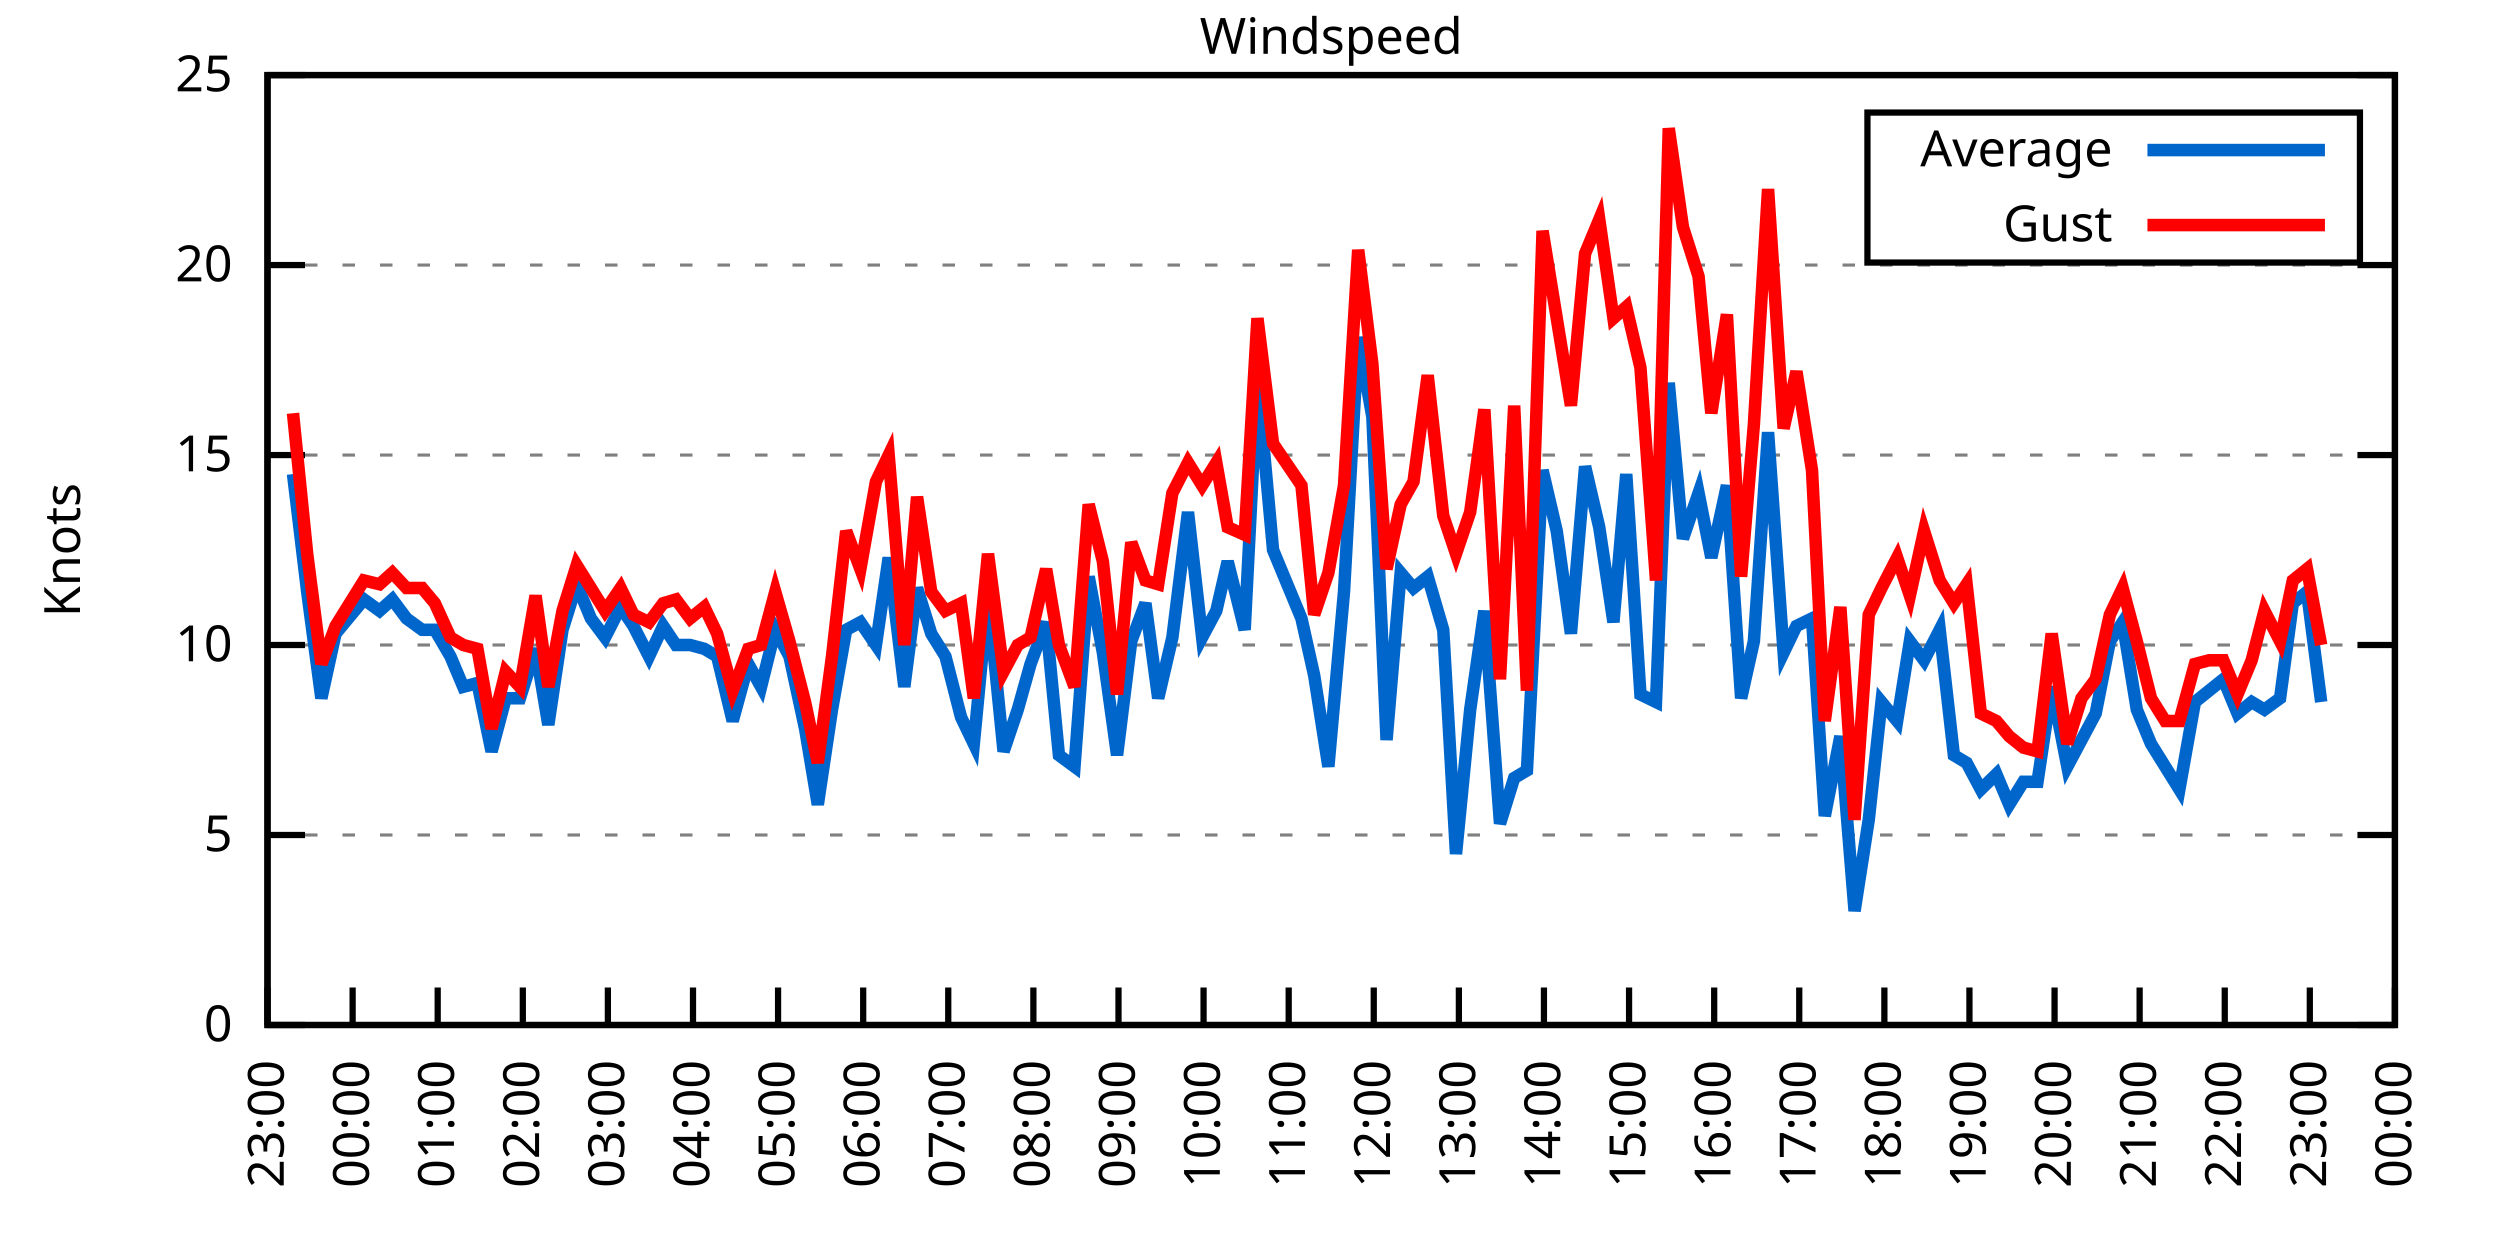
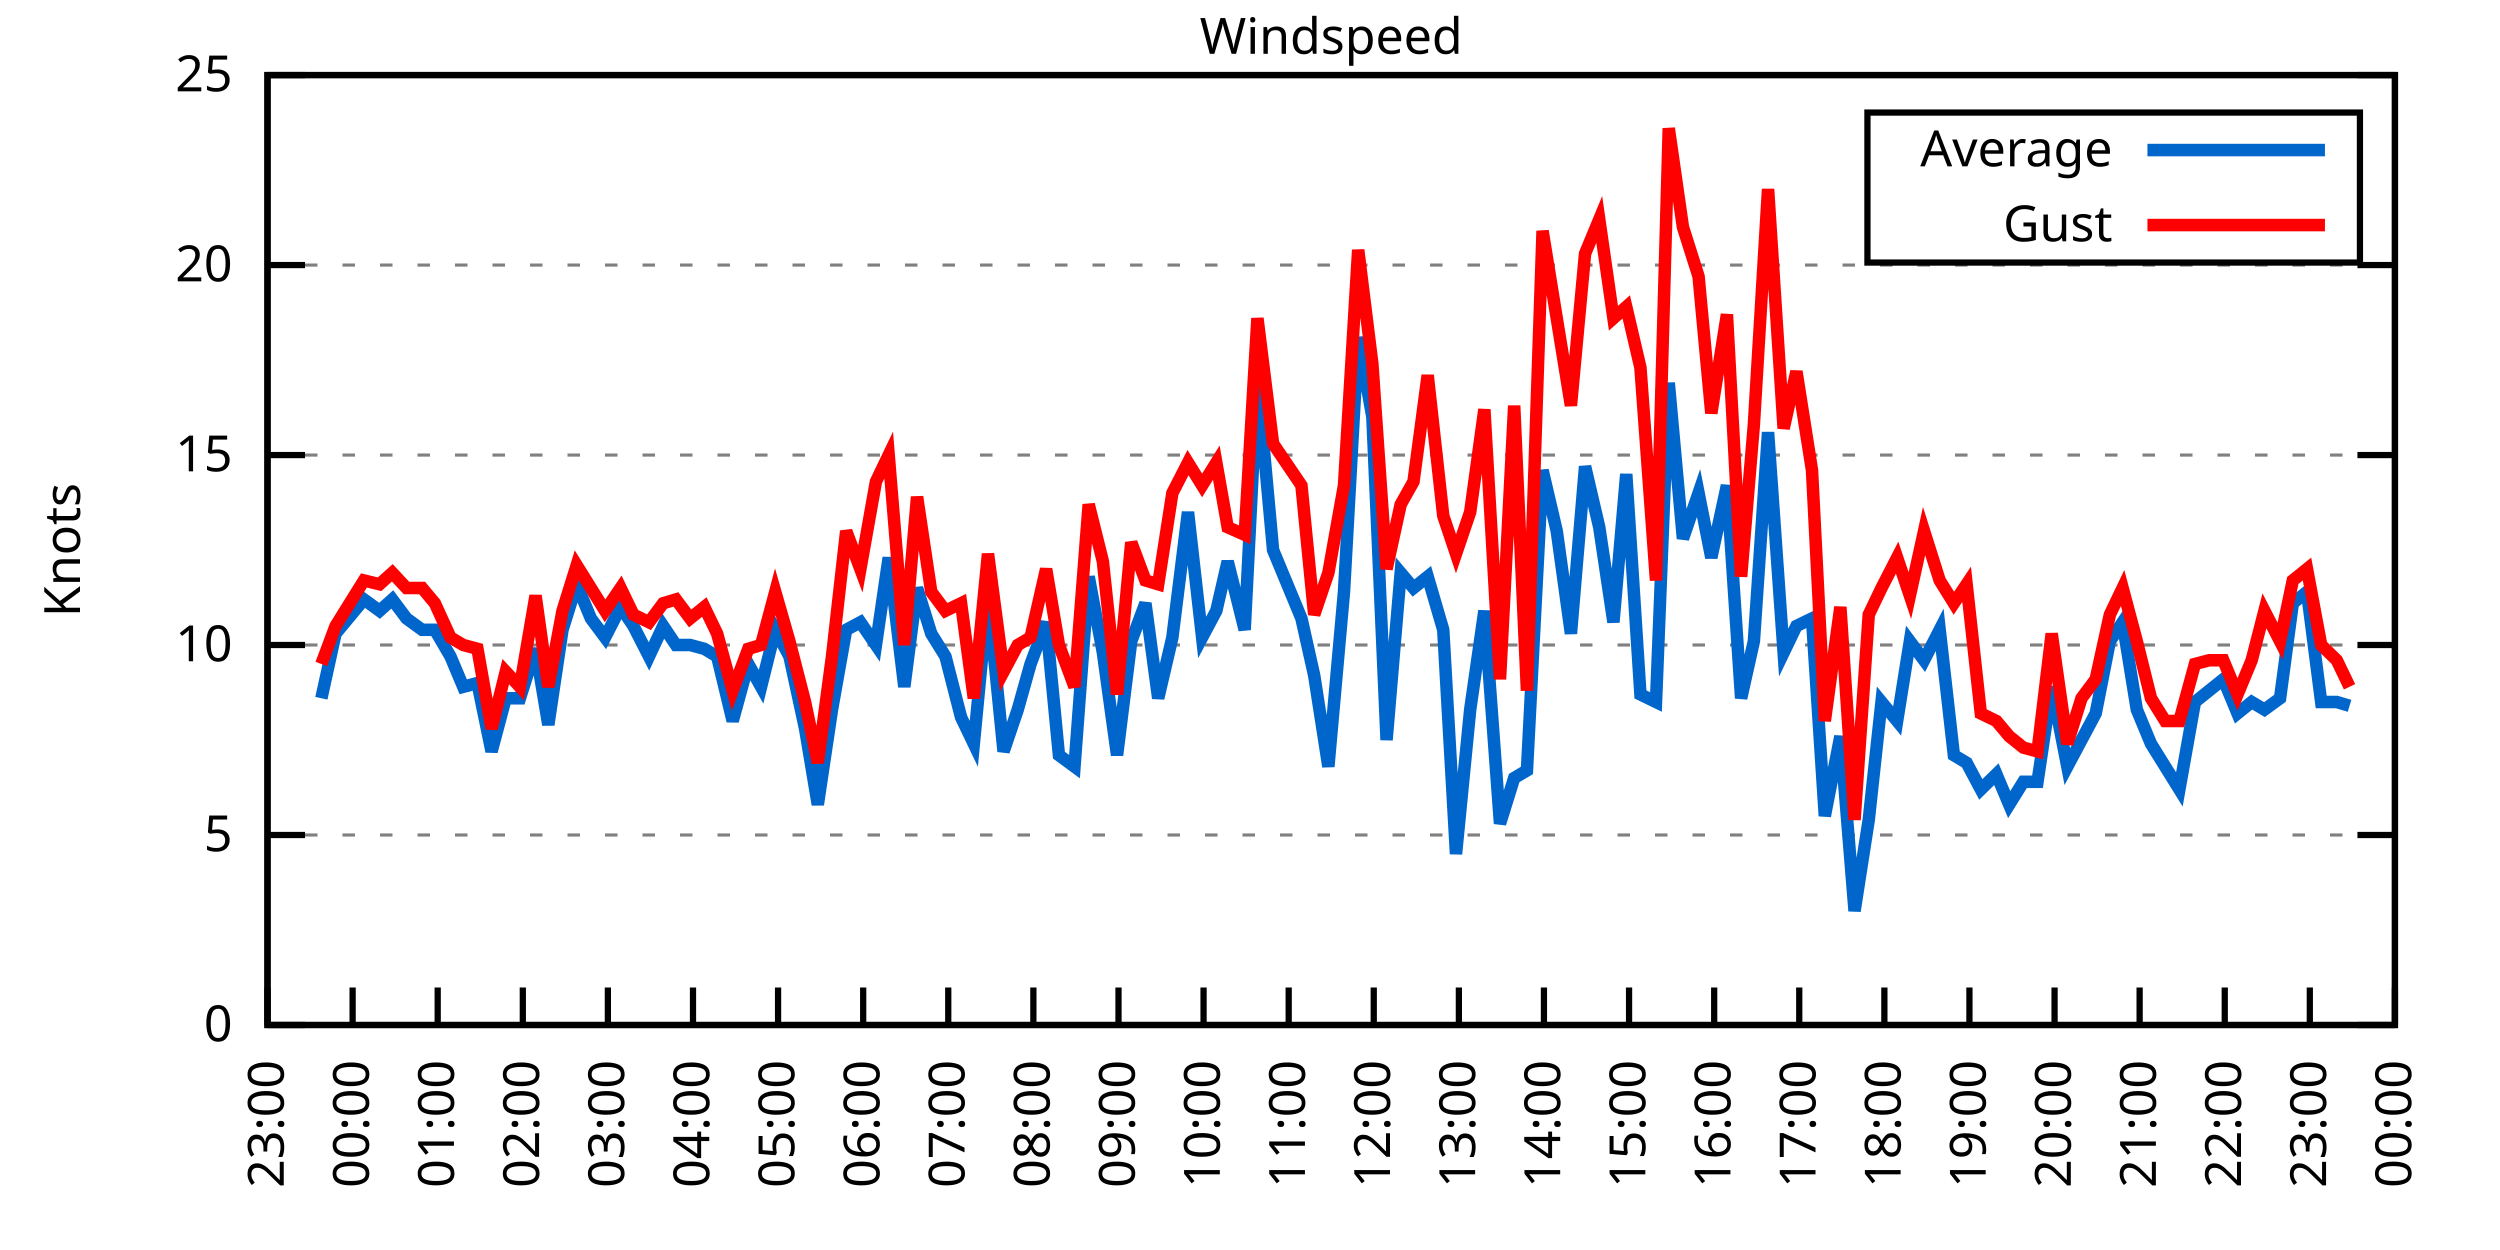
<svg xmlns="http://www.w3.org/2000/svg" xmlns:xlink="http://www.w3.org/1999/xlink" width="400" height="200" viewBox="0 0 400 200">
  <g id="gnuplot_canvas">
    <rect x="0" y="0" width="400" height="200" fill="none" />
    <defs>
      <circle id="gpDot" r="0.5" stroke-width="0.5" stroke="currentColor" />
      <path id="gpPt0" stroke-width="0.333" stroke="currentColor" d="M-1,0 h2 M0,-1 v2" />
      <path id="gpPt1" stroke-width="0.333" stroke="currentColor" d="M-1,-1 L1,1 M1,-1 L-1,1" />
      <path id="gpPt2" stroke-width="0.333" stroke="currentColor" d="M-1,0 L1,0 M0,-1 L0,1 M-1,-1 L1,1 M-1,1 L1,-1" />
      <rect id="gpPt3" stroke-width="0.333" stroke="currentColor" x="-1" y="-1" width="2" height="2" />
      <rect id="gpPt4" stroke-width="0.333" stroke="currentColor" fill="currentColor" x="-1" y="-1" width="2" height="2" />
      <circle id="gpPt5" stroke-width="0.333" stroke="currentColor" cx="0" cy="0" r="1" />
      <use xlink:href="#gpPt5" id="gpPt6" fill="currentColor" stroke="none" />
      <path id="gpPt7" stroke-width="0.333" stroke="currentColor" d="M0,-1.33 L-1.33,0.67 L1.33,0.67 z" />
      <use xlink:href="#gpPt7" id="gpPt8" fill="currentColor" stroke="none" />
      <use xlink:href="#gpPt7" id="gpPt9" stroke="currentColor" transform="rotate(180)" />
      <use xlink:href="#gpPt9" id="gpPt10" fill="currentColor" stroke="none" />
      <use xlink:href="#gpPt3" id="gpPt11" stroke="currentColor" transform="rotate(45)" />
      <use xlink:href="#gpPt11" id="gpPt12" fill="currentColor" stroke="none" />
      <path id="gpPt13" stroke-width="0.333" stroke="currentColor" d="M0,1.330 L1.265,0.411 L0.782,-1.067 L-0.782,-1.076 L-1.265,0.411 z" />
      <use xlink:href="#gpPt13" id="gpPt14" fill="currentColor" stroke="none" />
      <filter id="textbox" filterUnits="objectBoundingBox" x="0" y="0" height="1" width="1">
        <feFlood flood-color="white" flood-opacity="1" result="bgnd" />
        <feComposite in="SourceGraphic" in2="bgnd" operator="atop" />
      </filter>
      <filter id="greybox" filterUnits="objectBoundingBox" x="0" y="0" height="1" width="1">
        <feFlood flood-color="lightgrey" flood-opacity="1" result="grey" />
        <feComposite in="SourceGraphic" in2="grey" operator="atop" />
      </filter>
    </defs>
    <g fill="none" color="white" stroke="currentColor" stroke-width="1.00" stroke-linecap="butt" stroke-linejoin="miter">
</g>
    <g fill="none" color="black" stroke="currentColor" stroke-width="1.00" stroke-linecap="butt" stroke-linejoin="miter">
      <g stroke="none" shape-rendering="crispEdges">
        <polygon fill="rgb(255, 255, 255)" points="42.80,164.00 383.18,164.00 383.18,12.02 42.80,12.02 " />
      </g>
    </g>
    <g fill="none" color="black" stroke="currentColor" stroke-width="1.00" stroke-linecap="butt" stroke-linejoin="miter">
</g>
    <g fill="none" color="black" stroke="black" stroke-width="0.50" stroke-linecap="butt" stroke-linejoin="miter">
</g>
    <g fill="none" color="gray" stroke="currentColor" stroke-width="0.50" stroke-linecap="butt" stroke-linejoin="miter">
      <path stroke="gray" stroke-dasharray="2,4" class="gridline" d="M42.80,164.00 L383.19,164.00  " />
    </g>
    <g fill="none" color="gray" stroke="gray" stroke-width="1.00" stroke-linecap="butt" stroke-linejoin="miter">
</g>
    <g fill="none" color="black" stroke="currentColor" stroke-width="1.00" stroke-linecap="butt" stroke-linejoin="miter">
      <path stroke="black" d="M42.80,164.00 L48.80,164.00 M383.19,164.00 L377.19,164.00  " />
      <g transform="translate(37.20,166.60)" stroke="none" fill="black" font-family="Sans" font-size="8.00" text-anchor="end">
        <text>
          <tspan font-family="Sans"> 0</tspan>
        </text>
      </g>
    </g>
    <g fill="none" color="black" stroke="currentColor" stroke-width="1.00" stroke-linecap="butt" stroke-linejoin="miter">
</g>
    <g fill="none" color="black" stroke="black" stroke-width="0.50" stroke-linecap="butt" stroke-linejoin="miter">
</g>
    <g fill="none" color="gray" stroke="currentColor" stroke-width="0.50" stroke-linecap="butt" stroke-linejoin="miter">
      <path stroke="gray" stroke-dasharray="2,4" class="gridline" d="M42.80,133.60 L383.19,133.60  " />
    </g>
    <g fill="none" color="gray" stroke="gray" stroke-width="1.00" stroke-linecap="butt" stroke-linejoin="miter">
</g>
    <g fill="none" color="black" stroke="currentColor" stroke-width="1.00" stroke-linecap="butt" stroke-linejoin="miter">
      <path stroke="black" d="M42.80,133.60 L48.80,133.60 M383.19,133.60 L377.19,133.60  " />
      <g transform="translate(37.20,136.20)" stroke="none" fill="black" font-family="Sans" font-size="8.00" text-anchor="end">
        <text>
          <tspan font-family="Sans"> 5</tspan>
        </text>
      </g>
    </g>
    <g fill="none" color="black" stroke="currentColor" stroke-width="1.00" stroke-linecap="butt" stroke-linejoin="miter">
</g>
    <g fill="none" color="black" stroke="black" stroke-width="0.50" stroke-linecap="butt" stroke-linejoin="miter">
</g>
    <g fill="none" color="gray" stroke="currentColor" stroke-width="0.50" stroke-linecap="butt" stroke-linejoin="miter">
      <path stroke="gray" stroke-dasharray="2,4" class="gridline" d="M42.80,103.20 L383.19,103.20  " />
    </g>
    <g fill="none" color="gray" stroke="gray" stroke-width="1.00" stroke-linecap="butt" stroke-linejoin="miter">
</g>
    <g fill="none" color="black" stroke="currentColor" stroke-width="1.00" stroke-linecap="butt" stroke-linejoin="miter">
      <path stroke="black" d="M42.80,103.20 L48.80,103.20 M383.19,103.20 L377.19,103.20  " />
      <g transform="translate(37.20,105.80)" stroke="none" fill="black" font-family="Sans" font-size="8.00" text-anchor="end">
        <text>
          <tspan font-family="Sans"> 10</tspan>
        </text>
      </g>
    </g>
    <g fill="none" color="black" stroke="currentColor" stroke-width="1.00" stroke-linecap="butt" stroke-linejoin="miter">
</g>
    <g fill="none" color="black" stroke="black" stroke-width="0.50" stroke-linecap="butt" stroke-linejoin="miter">
</g>
    <g fill="none" color="gray" stroke="currentColor" stroke-width="0.50" stroke-linecap="butt" stroke-linejoin="miter">
      <path stroke="gray" stroke-dasharray="2,4" class="gridline" d="M42.80,72.81 L383.19,72.81  " />
    </g>
    <g fill="none" color="gray" stroke="gray" stroke-width="1.00" stroke-linecap="butt" stroke-linejoin="miter">
</g>
    <g fill="none" color="black" stroke="currentColor" stroke-width="1.00" stroke-linecap="butt" stroke-linejoin="miter">
      <path stroke="black" d="M42.80,72.81 L48.80,72.81 M383.19,72.81 L377.19,72.81  " />
      <g transform="translate(37.20,75.41)" stroke="none" fill="black" font-family="Sans" font-size="8.00" text-anchor="end">
        <text>
          <tspan font-family="Sans"> 15</tspan>
        </text>
      </g>
    </g>
    <g fill="none" color="black" stroke="currentColor" stroke-width="1.00" stroke-linecap="butt" stroke-linejoin="miter">
</g>
    <g fill="none" color="black" stroke="black" stroke-width="0.50" stroke-linecap="butt" stroke-linejoin="miter">
</g>
    <g fill="none" color="gray" stroke="currentColor" stroke-width="0.50" stroke-linecap="butt" stroke-linejoin="miter">
      <path stroke="gray" stroke-dasharray="2,4" class="gridline" d="M42.80,42.41 L383.19,42.41  " />
    </g>
    <g fill="none" color="gray" stroke="gray" stroke-width="1.00" stroke-linecap="butt" stroke-linejoin="miter">
</g>
    <g fill="none" color="black" stroke="currentColor" stroke-width="1.00" stroke-linecap="butt" stroke-linejoin="miter">
      <path stroke="black" d="M42.80,42.41 L48.80,42.41 M383.19,42.41 L377.19,42.41  " />
      <g transform="translate(37.20,45.01)" stroke="none" fill="black" font-family="Sans" font-size="8.00" text-anchor="end">
        <text>
          <tspan font-family="Sans"> 20</tspan>
        </text>
      </g>
    </g>
    <g fill="none" color="black" stroke="currentColor" stroke-width="1.00" stroke-linecap="butt" stroke-linejoin="miter">
</g>
    <g fill="none" color="black" stroke="black" stroke-width="0.50" stroke-linecap="butt" stroke-linejoin="miter">
</g>
    <g fill="none" color="gray" stroke="currentColor" stroke-width="0.50" stroke-linecap="butt" stroke-linejoin="miter">
      <path stroke="gray" stroke-dasharray="2,4" class="gridline" d="M42.80,12.01 L383.19,12.01  " />
    </g>
    <g fill="none" color="gray" stroke="gray" stroke-width="1.00" stroke-linecap="butt" stroke-linejoin="miter">
</g>
    <g fill="none" color="black" stroke="currentColor" stroke-width="1.00" stroke-linecap="butt" stroke-linejoin="miter">
      <path stroke="black" d="M42.80,12.01 L48.80,12.01 M383.19,12.01 L377.19,12.01  " />
      <g transform="translate(37.20,14.61)" stroke="none" fill="black" font-family="Sans" font-size="8.00" text-anchor="end">
        <text>
          <tspan font-family="Sans"> 25</tspan>
        </text>
      </g>
    </g>
    <g fill="none" color="black" stroke="currentColor" stroke-width="1.00" stroke-linecap="butt" stroke-linejoin="miter">
      <path stroke="black" d="M42.80,164.00 L42.80,158.00  " />
      <g transform="translate(45.40,169.60) rotate(270.00)" stroke="none" fill="black" font-family="Sans" font-size="8.00" text-anchor="end">
        <text>
          <tspan font-family="Sans">23:00</tspan>
        </text>
      </g>
    </g>
    <g fill="none" color="black" stroke="currentColor" stroke-width="1.00" stroke-linecap="butt" stroke-linejoin="miter">
      <path stroke="black" d="M56.42,164.00 L56.42,158.00  " />
      <g transform="translate(59.02,169.60) rotate(270.00)" stroke="none" fill="black" font-family="Sans" font-size="8.00" text-anchor="end">
        <text>
          <tspan font-family="Sans">00:00</tspan>
        </text>
      </g>
    </g>
    <g fill="none" color="black" stroke="currentColor" stroke-width="1.00" stroke-linecap="butt" stroke-linejoin="miter">
      <path stroke="black" d="M70.03,164.00 L70.03,158.00  " />
      <g transform="translate(72.63,169.60) rotate(270.00)" stroke="none" fill="black" font-family="Sans" font-size="8.00" text-anchor="end">
        <text>
          <tspan font-family="Sans">01:00</tspan>
        </text>
      </g>
    </g>
    <g fill="none" color="black" stroke="currentColor" stroke-width="1.00" stroke-linecap="butt" stroke-linejoin="miter">
      <path stroke="black" d="M83.65,164.00 L83.65,158.00  " />
      <g transform="translate(86.25,169.60) rotate(270.00)" stroke="none" fill="black" font-family="Sans" font-size="8.00" text-anchor="end">
        <text>
          <tspan font-family="Sans">02:00</tspan>
        </text>
      </g>
    </g>
    <g fill="none" color="black" stroke="currentColor" stroke-width="1.00" stroke-linecap="butt" stroke-linejoin="miter">
      <path stroke="black" d="M97.26,164.00 L97.26,158.00  " />
      <g transform="translate(99.86,169.60) rotate(270.00)" stroke="none" fill="black" font-family="Sans" font-size="8.00" text-anchor="end">
        <text>
          <tspan font-family="Sans">03:00</tspan>
        </text>
      </g>
    </g>
    <g fill="none" color="black" stroke="currentColor" stroke-width="1.00" stroke-linecap="butt" stroke-linejoin="miter">
      <path stroke="black" d="M110.88,164.00 L110.88,158.00  " />
      <g transform="translate(113.48,169.60) rotate(270.00)" stroke="none" fill="black" font-family="Sans" font-size="8.00" text-anchor="end">
        <text>
          <tspan font-family="Sans">04:00</tspan>
        </text>
      </g>
    </g>
    <g fill="none" color="black" stroke="currentColor" stroke-width="1.00" stroke-linecap="butt" stroke-linejoin="miter">
      <path stroke="black" d="M124.49,164.00 L124.49,158.00  " />
      <g transform="translate(127.09,169.60) rotate(270.00)" stroke="none" fill="black" font-family="Sans" font-size="8.00" text-anchor="end">
        <text>
          <tspan font-family="Sans">05:00</tspan>
        </text>
      </g>
    </g>
    <g fill="none" color="black" stroke="currentColor" stroke-width="1.00" stroke-linecap="butt" stroke-linejoin="miter">
      <path stroke="black" d="M138.11,164.00 L138.11,158.00  " />
      <g transform="translate(140.71,169.60) rotate(270.00)" stroke="none" fill="black" font-family="Sans" font-size="8.00" text-anchor="end">
        <text>
          <tspan font-family="Sans">06:00</tspan>
        </text>
      </g>
    </g>
    <g fill="none" color="black" stroke="currentColor" stroke-width="1.00" stroke-linecap="butt" stroke-linejoin="miter">
      <path stroke="black" d="M151.72,164.00 L151.72,158.00  " />
      <g transform="translate(154.32,169.60) rotate(270.00)" stroke="none" fill="black" font-family="Sans" font-size="8.00" text-anchor="end">
        <text>
          <tspan font-family="Sans">07:00</tspan>
        </text>
      </g>
    </g>
    <g fill="none" color="black" stroke="currentColor" stroke-width="1.00" stroke-linecap="butt" stroke-linejoin="miter">
      <path stroke="black" d="M165.34,164.00 L165.34,158.00  " />
      <g transform="translate(167.94,169.60) rotate(270.00)" stroke="none" fill="black" font-family="Sans" font-size="8.00" text-anchor="end">
        <text>
          <tspan font-family="Sans">08:00</tspan>
        </text>
      </g>
    </g>
    <g fill="none" color="black" stroke="currentColor" stroke-width="1.00" stroke-linecap="butt" stroke-linejoin="miter">
      <path stroke="black" d="M178.96,164.00 L178.96,158.00  " />
      <g transform="translate(181.56,169.60) rotate(270.00)" stroke="none" fill="black" font-family="Sans" font-size="8.00" text-anchor="end">
        <text>
          <tspan font-family="Sans">09:00</tspan>
        </text>
      </g>
    </g>
    <g fill="none" color="black" stroke="currentColor" stroke-width="1.00" stroke-linecap="butt" stroke-linejoin="miter">
      <path stroke="black" d="M192.57,164.00 L192.57,158.00  " />
      <g transform="translate(195.17,169.60) rotate(270.00)" stroke="none" fill="black" font-family="Sans" font-size="8.00" text-anchor="end">
        <text>
          <tspan font-family="Sans">10:00</tspan>
        </text>
      </g>
    </g>
    <g fill="none" color="black" stroke="currentColor" stroke-width="1.00" stroke-linecap="butt" stroke-linejoin="miter">
      <path stroke="black" d="M206.19,164.00 L206.19,158.00  " />
      <g transform="translate(208.79,169.60) rotate(270.00)" stroke="none" fill="black" font-family="Sans" font-size="8.00" text-anchor="end">
        <text>
          <tspan font-family="Sans">11:00</tspan>
        </text>
      </g>
    </g>
    <g fill="none" color="black" stroke="currentColor" stroke-width="1.00" stroke-linecap="butt" stroke-linejoin="miter">
      <path stroke="black" d="M219.80,164.00 L219.80,158.00  " />
      <g transform="translate(222.40,169.60) rotate(270.00)" stroke="none" fill="black" font-family="Sans" font-size="8.00" text-anchor="end">
        <text>
          <tspan font-family="Sans">12:00</tspan>
        </text>
      </g>
    </g>
    <g fill="none" color="black" stroke="currentColor" stroke-width="1.00" stroke-linecap="butt" stroke-linejoin="miter">
      <path stroke="black" d="M233.42,164.00 L233.42,158.00  " />
      <g transform="translate(236.02,169.60) rotate(270.00)" stroke="none" fill="black" font-family="Sans" font-size="8.00" text-anchor="end">
        <text>
          <tspan font-family="Sans">13:00</tspan>
        </text>
      </g>
    </g>
    <g fill="none" color="black" stroke="currentColor" stroke-width="1.00" stroke-linecap="butt" stroke-linejoin="miter">
      <path stroke="black" d="M247.03,164.00 L247.03,158.00  " />
      <g transform="translate(249.63,169.60) rotate(270.00)" stroke="none" fill="black" font-family="Sans" font-size="8.00" text-anchor="end">
        <text>
          <tspan font-family="Sans">14:00</tspan>
        </text>
      </g>
    </g>
    <g fill="none" color="black" stroke="currentColor" stroke-width="1.00" stroke-linecap="butt" stroke-linejoin="miter">
      <path stroke="black" d="M260.65,164.00 L260.65,158.00  " />
      <g transform="translate(263.25,169.60) rotate(270.00)" stroke="none" fill="black" font-family="Sans" font-size="8.00" text-anchor="end">
        <text>
          <tspan font-family="Sans">15:00</tspan>
        </text>
      </g>
    </g>
    <g fill="none" color="black" stroke="currentColor" stroke-width="1.00" stroke-linecap="butt" stroke-linejoin="miter">
      <path stroke="black" d="M274.27,164.00 L274.27,158.00  " />
      <g transform="translate(276.87,169.60) rotate(270.00)" stroke="none" fill="black" font-family="Sans" font-size="8.00" text-anchor="end">
        <text>
          <tspan font-family="Sans">16:00</tspan>
        </text>
      </g>
    </g>
    <g fill="none" color="black" stroke="currentColor" stroke-width="1.00" stroke-linecap="butt" stroke-linejoin="miter">
      <path stroke="black" d="M287.88,164.00 L287.88,158.00  " />
      <g transform="translate(290.48,169.60) rotate(270.00)" stroke="none" fill="black" font-family="Sans" font-size="8.00" text-anchor="end">
        <text>
          <tspan font-family="Sans">17:00</tspan>
        </text>
      </g>
    </g>
    <g fill="none" color="black" stroke="currentColor" stroke-width="1.00" stroke-linecap="butt" stroke-linejoin="miter">
      <path stroke="black" d="M301.50,164.00 L301.50,158.00  " />
      <g transform="translate(304.10,169.60) rotate(270.00)" stroke="none" fill="black" font-family="Sans" font-size="8.00" text-anchor="end">
        <text>
          <tspan font-family="Sans">18:00</tspan>
        </text>
      </g>
    </g>
    <g fill="none" color="black" stroke="currentColor" stroke-width="1.00" stroke-linecap="butt" stroke-linejoin="miter">
      <path stroke="black" d="M315.11,164.00 L315.11,158.00  " />
      <g transform="translate(317.71,169.60) rotate(270.00)" stroke="none" fill="black" font-family="Sans" font-size="8.00" text-anchor="end">
        <text>
          <tspan font-family="Sans">19:00</tspan>
        </text>
      </g>
    </g>
    <g fill="none" color="black" stroke="currentColor" stroke-width="1.00" stroke-linecap="butt" stroke-linejoin="miter">
      <path stroke="black" d="M328.73,164.00 L328.73,158.00  " />
      <g transform="translate(331.33,169.60) rotate(270.00)" stroke="none" fill="black" font-family="Sans" font-size="8.00" text-anchor="end">
        <text>
          <tspan font-family="Sans">20:00</tspan>
        </text>
      </g>
    </g>
    <g fill="none" color="black" stroke="currentColor" stroke-width="1.00" stroke-linecap="butt" stroke-linejoin="miter">
      <path stroke="black" d="M342.34,164.00 L342.34,158.00  " />
      <g transform="translate(344.94,169.60) rotate(270.00)" stroke="none" fill="black" font-family="Sans" font-size="8.00" text-anchor="end">
        <text>
          <tspan font-family="Sans">21:00</tspan>
        </text>
      </g>
    </g>
    <g fill="none" color="black" stroke="currentColor" stroke-width="1.00" stroke-linecap="butt" stroke-linejoin="miter">
      <path stroke="black" d="M355.96,164.00 L355.96,158.00  " />
      <g transform="translate(358.56,169.60) rotate(270.00)" stroke="none" fill="black" font-family="Sans" font-size="8.00" text-anchor="end">
        <text>
          <tspan font-family="Sans">22:00</tspan>
        </text>
      </g>
    </g>
    <g fill="none" color="black" stroke="currentColor" stroke-width="1.00" stroke-linecap="butt" stroke-linejoin="miter">
      <path stroke="black" d="M369.57,164.00 L369.57,158.00  " />
      <g transform="translate(372.17,169.60) rotate(270.00)" stroke="none" fill="black" font-family="Sans" font-size="8.00" text-anchor="end">
        <text>
          <tspan font-family="Sans">23:00</tspan>
        </text>
      </g>
    </g>
    <g fill="none" color="black" stroke="currentColor" stroke-width="1.00" stroke-linecap="butt" stroke-linejoin="miter">
      <path stroke="black" d="M383.19,164.00 L383.19,158.00  " />
      <g transform="translate(385.79,169.60) rotate(270.00)" stroke="none" fill="black" font-family="Sans" font-size="8.00" text-anchor="end">
        <text>
          <tspan font-family="Sans">00:00</tspan>
        </text>
      </g>
    </g>
    <g fill="none" color="black" stroke="currentColor" stroke-width="1.00" stroke-linecap="butt" stroke-linejoin="miter">
</g>
    <g fill="none" color="black" stroke="currentColor" stroke-width="1.00" stroke-linecap="butt" stroke-linejoin="miter">
      <path stroke="black" d="M42.80,12.01 L42.80,164.00 L383.19,164.00 L383.19,12.01 L42.80,12.01 Z  " />
    </g>
    <g fill="none" color="black" stroke="currentColor" stroke-width="1.00" stroke-linecap="butt" stroke-linejoin="miter">
</g>
    <g fill="none" color="black" stroke="currentColor" stroke-width="1.00" stroke-linecap="butt" stroke-linejoin="miter">
      <path stroke="black" d="M298.79,42.01 L298.79,18.01 L377.59,18.01 L377.59,42.01 L298.79,42.01 Z  " />
    </g>
    <g id="Windspeed_plot_1">
      <g fill="none" color="white" stroke="black" stroke-width="2.00" stroke-linecap="butt" stroke-linejoin="miter">
</g>
      <g fill="none" color="black" stroke="currentColor" stroke-width="2.00" stroke-linecap="butt" stroke-linejoin="miter">
        <g transform="translate(337.99,26.61)" stroke="none" fill="black" font-family="Sans" font-size="8.00" text-anchor="end">
          <text>
            <tspan font-family="Sans">Average</tspan>
          </text>
        </g>
      </g>
      <g fill="none" color="black" stroke="currentColor" stroke-width="2.00" stroke-linecap="butt" stroke-linejoin="miter">
-         <path stroke="rgb(  0, 102, 204)" d="M343.59,24.01 L371.99,24.01 M46.88,75.85 L49.15,94.69 L51.42,111.72 L53.69,101.38 L58.23,95.91 L60.73,97.73   L62.77,95.91 L65.04,98.95 L67.54,100.77 L69.58,100.77 L72.07,105.03 L74.12,109.89 L76.39,109.28 L78.65,120.23   L80.92,111.72 L83.19,111.72 L85.69,103.81 L87.73,115.97 L90.00,100.77 L92.27,93.48 L94.54,98.95 L96.81,101.99   L99.30,97.12 L101.35,100.16 L103.84,105.03 L106.11,100.16 L108.15,103.20 L110.42,103.20 L112.69,103.81 L114.74,105.03   L117.23,115.36 L119.73,106.24 L121.77,109.89 L124.04,100.77 L126.31,105.03 L128.81,116.58 L130.85,128.74 L133.12,113.54   L135.39,100.77 L137.66,99.56 L140.15,103.20 L142.19,89.22 L144.69,109.89 L146.73,94.08 L149.00,101.38 L151.27,105.03   L153.77,114.76 L155.81,119.01 L158.08,95.30 L160.57,120.23 L162.84,113.54 L164.89,106.24 L167.38,99.56 L169.43,120.83   L171.92,122.66 L174.19,92.26 L176.46,104.42 L178.73,120.83 L181.00,102.60 L183.27,96.52 L185.31,111.72 L187.58,101.99   L190.08,81.93 L192.34,101.99 L194.61,97.73 L196.43,89.83 L199.15,100.77 L201.19,60.65 L203.69,88.00 L208.23,98.95   L210.27,108.07 L212.54,122.66 L215.04,94.69 L217.31,53.96 L219.58,66.73 L221.85,118.40 L224.11,91.65 L226.16,94.08   L228.43,92.26 L230.92,100.77 L232.96,136.64 L235.23,113.54 L237.50,97.73 L240.00,131.78 L242.27,124.48 L244.31,123.27   L246.81,75.24 L249.08,84.97 L251.35,101.38 L253.61,74.63 L255.88,84.36 L258.15,99.56 L260.20,75.85 L262.47,111.11   L264.96,112.32 L267.00,61.25 L269.27,86.18 L271.77,78.89 L273.81,89.22 L276.31,77.67 L278.58,111.72 L280.62,102.60   L282.89,69.16 L285.38,104.42 L287.43,100.16 L289.92,98.95 L291.97,130.56 L294.46,117.80 L296.73,145.76 L299.00,131.17   L301.04,112.32 L303.54,115.36 L305.58,102.60 L307.85,105.64 L310.35,100.77 L312.62,120.83 L314.66,122.05 L316.93,126.31   L319.42,123.87 L321.47,128.74 L323.74,125.09 L326.00,125.09 L328.27,109.89 L330.77,122.66 L333.04,118.40 L335.31,114.15   L337.58,102.60 L339.62,99.56 L341.89,113.54 L344.16,119.01 L346.43,122.66 L348.70,126.31 L351.19,112.32 L353.46,110.50   L355.73,108.68 L358.00,114.15 L360.27,112.32 L362.31,113.54 L364.81,111.72 L366.85,96.52 L369.12,94.69 L371.39,112.32    " />
+         <path stroke="rgb(  0, 102, 204)" d="M343.59,24.01 L371.99,24.01 M51.42,111.72 L53.69,101.38 L58.23,95.91 L60.73,97.73 L62.77,95.91 L65.04,98.95   L67.54,100.77 L69.58,100.77 L72.07,105.03 L74.12,109.89 L76.39,109.28 L78.65,120.23 L80.92,111.72 L83.19,111.72   L85.69,103.81 L87.73,115.97 L90.00,100.77 L92.27,93.48 L94.54,98.95 L96.81,101.99 L99.30,97.12 L101.35,100.16   L103.84,105.03 L106.11,100.16 L108.15,103.20 L110.42,103.20 L112.69,103.81 L114.74,105.03 L117.23,115.36 L119.73,106.24   L121.77,109.89 L124.04,100.77 L126.31,105.03 L128.81,116.58 L130.85,128.74 L133.12,113.54 L135.39,100.77 L137.66,99.56   L140.15,103.20 L142.19,89.22 L144.69,109.89 L146.73,94.08 L149.00,101.38 L151.27,105.03 L153.77,114.76 L155.81,119.01   L158.08,95.30 L160.57,120.23 L162.84,113.54 L164.89,106.24 L167.38,99.56 L169.43,120.83 L171.92,122.66 L174.19,92.26   L176.46,104.42 L178.73,120.83 L181.00,102.60 L183.27,96.52 L185.31,111.72 L187.58,101.99 L190.08,81.93 L192.34,101.99   L194.61,97.73 L196.43,89.83 L199.15,100.77 L201.19,60.65 L203.69,88.00 L208.23,98.95 L210.27,108.07 L212.54,122.66   L215.04,94.69 L217.31,53.96 L219.58,66.73 L221.85,118.40 L224.11,91.65 L226.16,94.08 L228.43,92.26 L230.92,100.77   L232.96,136.64 L235.23,113.54 L237.50,97.73 L240.00,131.78 L242.27,124.48 L244.31,123.27 L246.81,75.24 L249.08,84.97   L251.35,101.38 L253.61,74.63 L255.88,84.36 L258.15,99.56 L260.20,75.85 L262.47,111.11 L264.96,112.32 L267.00,61.25   L269.27,86.18 L271.77,78.89 L273.81,89.22 L276.31,77.67 L278.58,111.72 L280.62,102.60 L282.89,69.16 L285.38,104.42   L287.43,100.16 L289.92,98.95 L291.97,130.56 L294.46,117.80 L296.73,145.76 L299.00,131.17 L301.04,112.32 L303.54,115.36   L305.58,102.60 L307.85,105.64 L310.35,100.77 L312.62,120.83 L314.66,122.05 L316.93,126.31 L319.42,123.87 L321.47,128.74   L323.74,125.09 L326.00,125.09 L328.27,109.89 L330.77,122.66 L333.04,118.40 L335.31,114.15 L337.58,102.60 L339.62,99.56   L341.89,113.54 L344.16,119.01 L346.43,122.66 L348.70,126.31 L351.19,112.32 L353.46,110.50 L355.73,108.68 L358.00,114.15   L360.27,112.32 L362.31,113.54 L364.81,111.72 L366.85,96.52 L369.12,94.69 L371.39,112.32 L373.89,112.32 L375.93,112.93    " />
      </g>
    </g>
    <g id="Windspeed_plot_2">
      <g fill="none" color="black" stroke="currentColor" stroke-width="2.00" stroke-linecap="butt" stroke-linejoin="miter">
        <g transform="translate(337.99,38.61)" stroke="none" fill="black" font-family="Sans" font-size="8.00" text-anchor="end">
          <text>
            <tspan font-family="Sans">Gust</tspan>
          </text>
        </g>
      </g>
      <g fill="none" color="black" stroke="currentColor" stroke-width="2.00" stroke-linecap="butt" stroke-linejoin="miter">
-         <path stroke="rgb(255,   0,   0)" d="M343.59,36.01 L371.99,36.01 M46.88,66.12 L49.15,88.61 L51.42,106.24 L53.69,100.16 L58.23,92.87 L60.73,93.48   L62.77,91.65 L65.04,94.08 L67.54,94.08 L69.58,96.52 L72.07,101.99 L74.12,103.20 L76.39,103.81 L78.65,116.58   L80.92,107.46 L83.19,109.89 L85.69,95.30 L87.73,109.89 L90.00,97.73 L92.27,90.44 L94.54,94.08 L96.81,97.73   L99.30,94.08 L101.35,98.34 L103.84,99.56 L106.11,96.52 L108.15,95.91 L110.42,98.95 L112.69,97.12 L114.74,101.38   L117.23,110.50 L119.73,103.81 L121.77,103.20 L124.04,94.69 L126.31,102.60 L128.81,112.32 L130.85,122.05 L133.12,105.03   L135.39,84.97 L137.66,91.04 L140.15,77.06 L142.19,72.81 L144.69,103.20 L146.73,79.49 L149.00,94.69 L151.27,97.73   L153.77,96.52 L155.81,111.72 L158.08,88.61 L160.57,107.46 L162.84,103.20 L164.89,101.99 L167.38,91.04 L169.43,103.20   L171.92,109.89 L174.19,80.71 L176.46,89.83 L178.73,111.11 L181.00,86.79 L183.27,92.87 L185.31,93.48 L187.58,78.89   L190.08,74.02 L192.34,77.67 L194.61,74.02 L196.43,84.36 L199.15,85.57 L201.19,50.92 L203.69,70.98 L208.23,77.67   L210.27,98.34 L212.54,91.65 L215.04,77.67 L217.31,39.98 L219.58,58.21 L221.85,91.04 L224.11,80.71 L226.16,77.06   L228.43,60.04 L230.92,82.53 L232.96,88.61 L235.23,81.93 L237.50,65.51 L240.00,108.68 L242.27,64.90 L244.31,110.50   L246.81,36.94 L249.08,50.92 L251.35,64.90 L253.61,40.58 L255.88,35.11 L258.15,50.92 L260.20,49.10 L262.47,58.82   L264.96,92.87 L267.00,20.52 L269.27,36.33 L271.77,44.23 L273.81,66.12 L276.31,50.31 L278.58,92.26 L280.62,67.94   L282.89,30.25 L285.38,68.55 L287.43,59.43 L289.92,75.24 L291.97,115.36 L294.46,97.12 L296.73,131.17 L299.00,98.34   L301.04,94.08 L303.54,89.22 L305.58,95.30 L307.85,84.97 L310.35,92.87 L312.62,96.52 L314.66,93.48 L316.93,114.15   L319.42,115.36 L321.47,117.80 L323.74,119.62 L326.00,120.23 L328.27,101.38 L330.77,119.01 L333.04,111.72 L335.31,108.68   L337.58,98.34 L339.62,94.08 L341.89,102.60 L344.16,111.72 L346.43,115.36 L348.70,115.36 L351.19,106.24 L353.46,105.64   L355.73,105.64 L358.00,111.11 L360.27,105.64 L362.31,97.73 L364.81,102.60 L366.85,92.87 L369.12,91.04 L371.39,103.20    " />
+         <path stroke="rgb(255,   0,   0)" d="M343.59,36.01 L371.99,36.01 M51.42,106.24 L53.69,100.16 L58.23,92.87 L60.73,93.48 L62.77,91.65 L65.04,94.08   L67.54,94.08 L69.58,96.52 L72.07,101.99 L74.12,103.20 L76.39,103.81 L78.65,116.58 L80.92,107.46 L83.19,109.89   L85.69,95.30 L87.73,109.89 L90.00,97.73 L92.27,90.44 L94.54,94.08 L96.81,97.73 L99.30,94.08 L101.35,98.34   L103.84,99.56 L106.11,96.52 L108.15,95.91 L110.42,98.95 L112.69,97.12 L114.74,101.38 L117.23,110.50 L119.73,103.81   L121.77,103.20 L124.04,94.69 L126.31,102.60 L128.81,112.32 L130.85,122.05 L133.12,105.03 L135.39,84.97 L137.66,91.04   L140.15,77.06 L142.19,72.81 L144.69,103.20 L146.73,79.49 L149.00,94.69 L151.27,97.73 L153.77,96.52 L155.81,111.72   L158.08,88.61 L160.57,107.46 L162.84,103.20 L164.89,101.99 L167.38,91.04 L169.43,103.20 L171.92,109.89 L174.19,80.71   L176.46,89.83 L178.73,111.11 L181.00,86.79 L183.27,92.87 L185.31,93.48 L187.58,78.89 L190.08,74.02 L192.34,77.67   L194.61,74.02 L196.43,84.36 L199.15,85.57 L201.19,50.92 L203.69,70.98 L208.23,77.67 L210.27,98.34 L212.54,91.65   L215.04,77.67 L217.31,39.98 L219.58,58.21 L221.85,91.04 L224.11,80.71 L226.16,77.06 L228.43,60.04 L230.92,82.53   L232.96,88.61 L235.23,81.93 L237.50,65.51 L240.00,108.68 L242.27,64.90 L244.31,110.50 L246.81,36.94 L249.08,50.92   L251.35,64.90 L253.61,40.58 L255.88,35.11 L258.15,50.92 L260.20,49.10 L262.47,58.82 L264.96,92.87 L267.00,20.52   L269.27,36.33 L271.77,44.23 L273.81,66.12 L276.31,50.31 L278.58,92.26 L280.62,67.94 L282.89,30.25 L285.38,68.55   L287.43,59.43 L289.92,75.24 L291.97,115.36 L294.46,97.12 L296.73,131.17 L299.00,98.34 L301.04,94.08 L303.54,89.22   L305.58,95.30 L307.85,84.97 L310.35,92.87 L312.62,96.52 L314.66,93.48 L316.93,114.15 L319.42,115.36 L321.47,117.80   L323.74,119.62 L326.00,120.23 L328.27,101.38 L330.77,119.01 L333.04,111.72 L335.31,108.68 L337.58,98.34 L339.62,94.08   L341.89,102.60 L344.16,111.72 L346.43,115.36 L348.70,115.36 L351.19,106.24 L353.46,105.64 L355.73,105.64 L358.00,111.11   L360.27,105.64 L362.31,97.73 L364.81,102.60 L366.85,92.87 L369.12,91.04 L371.39,103.20 L373.89,105.64 L375.93,109.89    " />
      </g>
    </g>
    <g fill="none" color="black" stroke="currentColor" stroke-width="2.00" stroke-linecap="butt" stroke-linejoin="miter">
</g>
    <g fill="none" color="black" stroke="black" stroke-width="1.00" stroke-linecap="butt" stroke-linejoin="miter">
</g>
    <g fill="none" color="black" stroke="currentColor" stroke-width="1.00" stroke-linecap="butt" stroke-linejoin="miter">
      <path stroke="black" d="M42.80,12.01 L42.80,164.00 L383.19,164.00 L383.19,12.01 L42.80,12.01 Z  " />
      <g transform="translate(12.80,88.01) rotate(270.00)" stroke="none" fill="black" font-family="Sans" font-size="8.00" text-anchor="middle">
        <text>
          <tspan font-family="Sans">Knots</tspan>
        </text>
      </g>
    </g>
    <g fill="none" color="black" stroke="currentColor" stroke-width="1.00" stroke-linecap="butt" stroke-linejoin="miter">
</g>
    <g fill="none" color="black" stroke="currentColor" stroke-width="1.00" stroke-linecap="butt" stroke-linejoin="miter">
      <g transform="translate(212.99,8.61)" stroke="none" fill="black" font-family="Sans" font-size="8.00" text-anchor="middle">
        <text>
          <tspan font-family="Sans">Windspeed</tspan>
        </text>
      </g>
    </g>
    <g fill="none" color="black" stroke="currentColor" stroke-width="1.00" stroke-linecap="butt" stroke-linejoin="miter">
</g>
  </g>
</svg>
